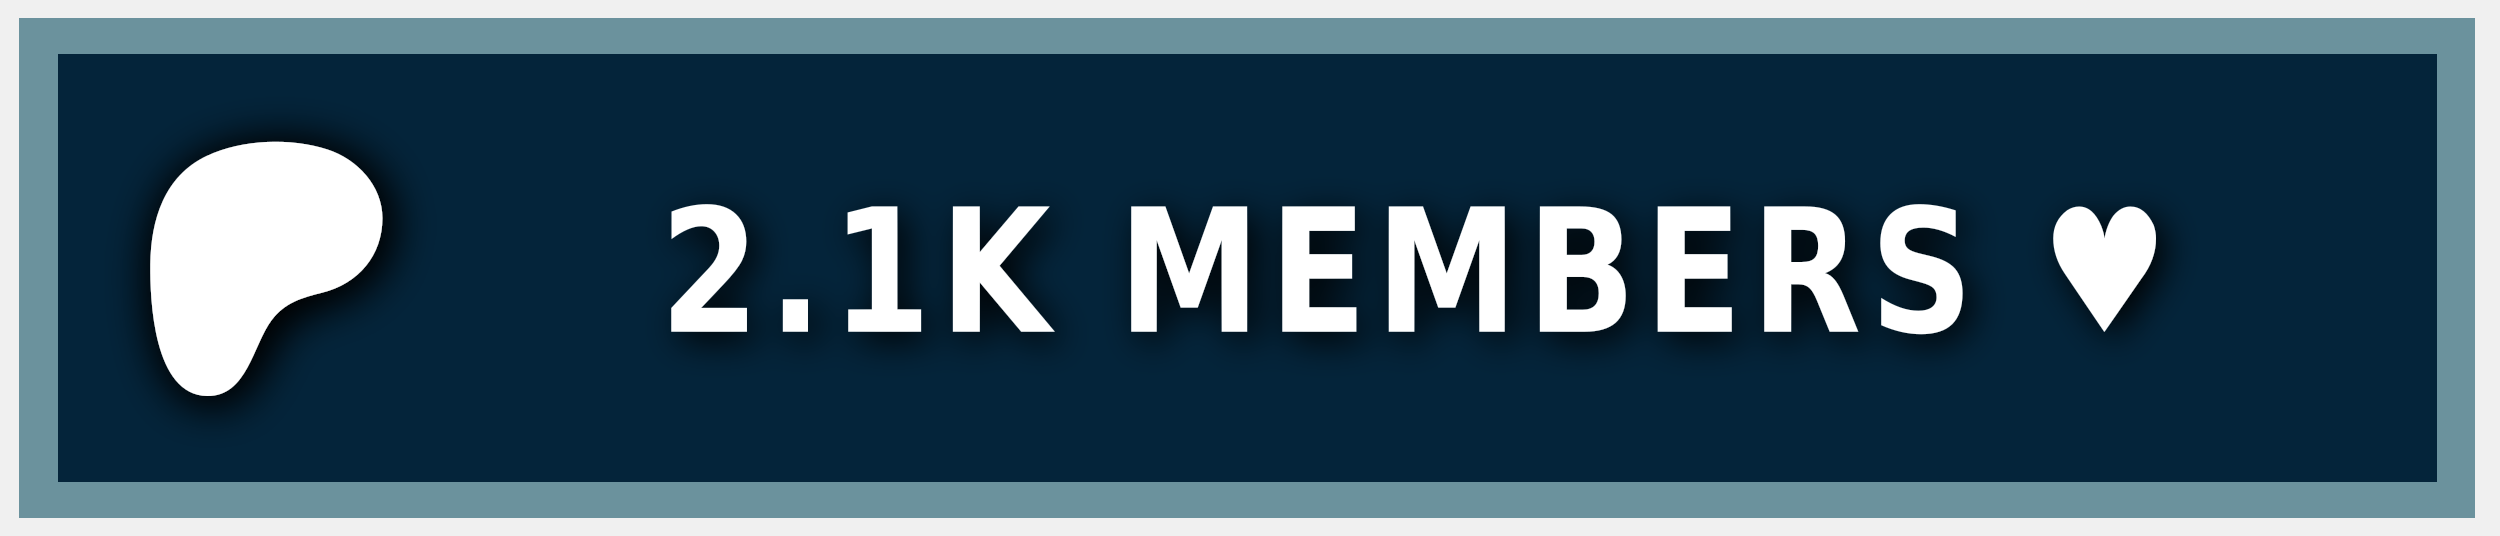
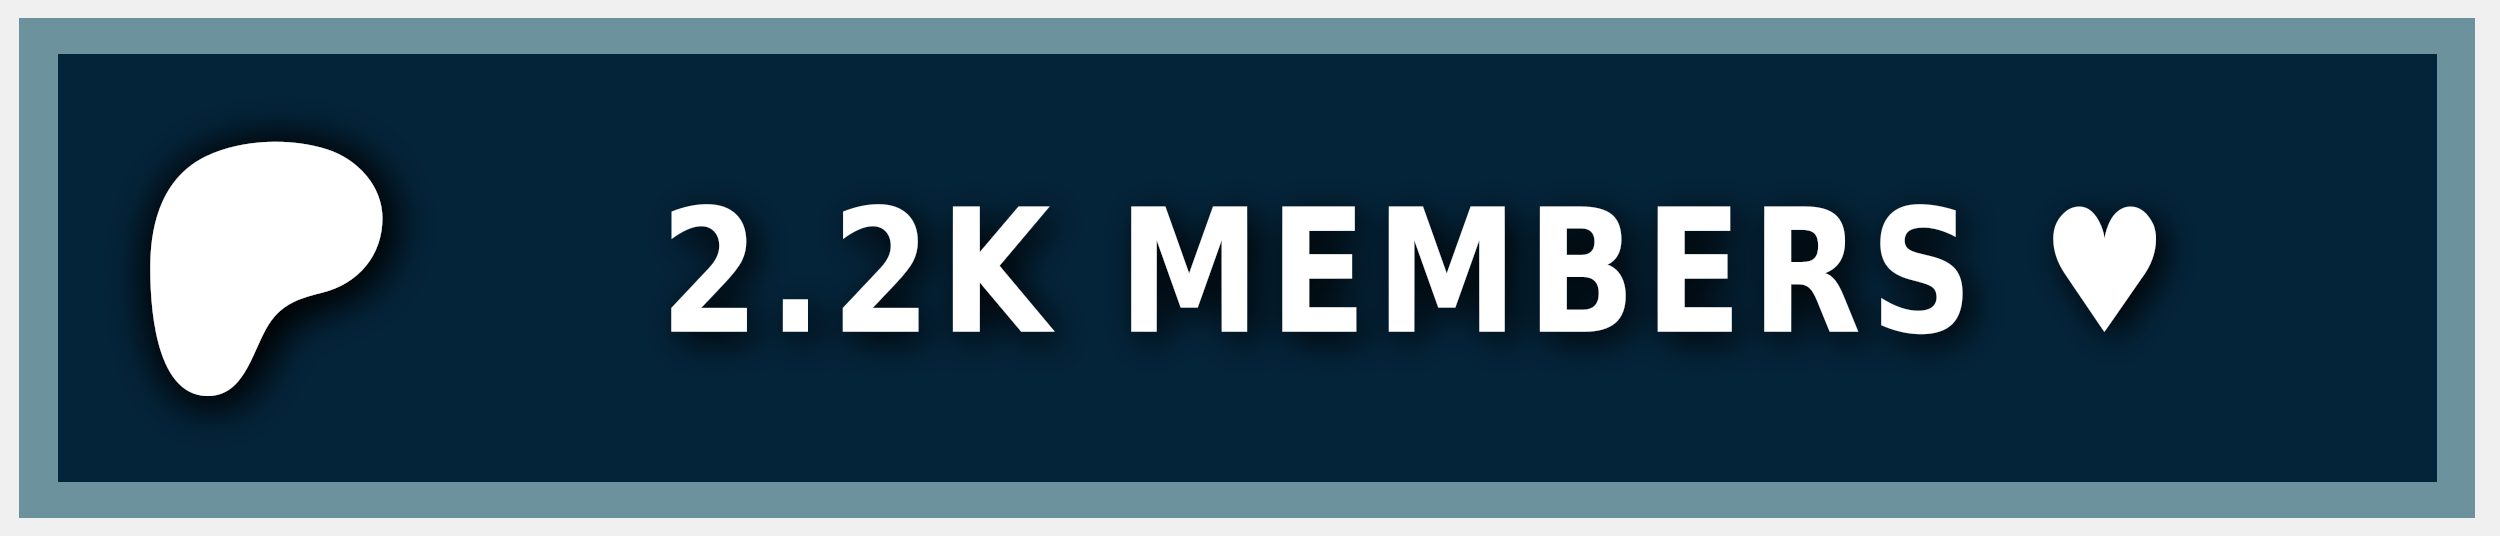
<svg xmlns="http://www.w3.org/2000/svg" width="140" height="30" role="img" aria-label="PATREON">
  <style> g:not(.noshadow) { filter: drop-shadow(0.5px 0.5px 1.0px black); } </style>
  <g class="noshadow" shape-rendering="crispEdges" style="" transform="matrix(1.074564, 0, 0, 1, 0, 0)">
    <rect x="1" y="1" width="128" height="28" style="fill: #052d49;" />
    <rect x="1" y="1" width="128" height="28" style="fill: rgba(0, 0, 0, 0.2);" />
    <rect x="2" y="2" width="126" height="26" style="fill: none; stroke-width:2px; stroke: rgba(211, 255, 255, 0.5);" />
  </g>
  <g transform="matrix(0.013183, 0, 0, 0.013183, 14, 14.6)">
    <path class="st0" d="M 562.543 -180.833 C 562.353 -318.733 454.953 -431.753 328.943 -472.533 C 172.463 -523.173 -33.917 -515.833 -183.337 -445.333 C -364.437 -359.873 -421.327 -172.673 -423.447 14.027 C -425.187 167.527 -409.867 571.817 -181.827 574.697 C -12.387 576.847 12.843 358.517 91.243 253.367 C 147.023 178.557 218.843 157.427 307.253 135.547 C 459.203 97.937 562.763 -21.983 562.543 -180.833 Z" style="fill: rgb(255, 255, 255); filter: drop-shadow(20px 20px 100px black);" />
  </g>
  <g fill="#fff" text-anchor="middle" font-family="Verdana,Geneva,DejaVu Sans,sans-serif" text-rendering="geometricPrecision" font-size="100" transform="matrix(1, 0, 0, 1, 13, 0)">
-     <text style="font-size: 80px; font-weight: 700; white-space: pre;" transform="matrix(0.1, 0, 0, 0.120296, 0, -3.678133)" x="662" y="185" letter-spacing="5">2.1K MEMBERS ♥</text>
+     <text style="font-size: 80px; font-weight: 700; white-space: pre;" transform="matrix(0.1, 0, 0, 0.120296, 0, -3.678133)" x="662" y="185" letter-spacing="5">2.2K MEMBERS ♥</text>
  </g>
</svg>
